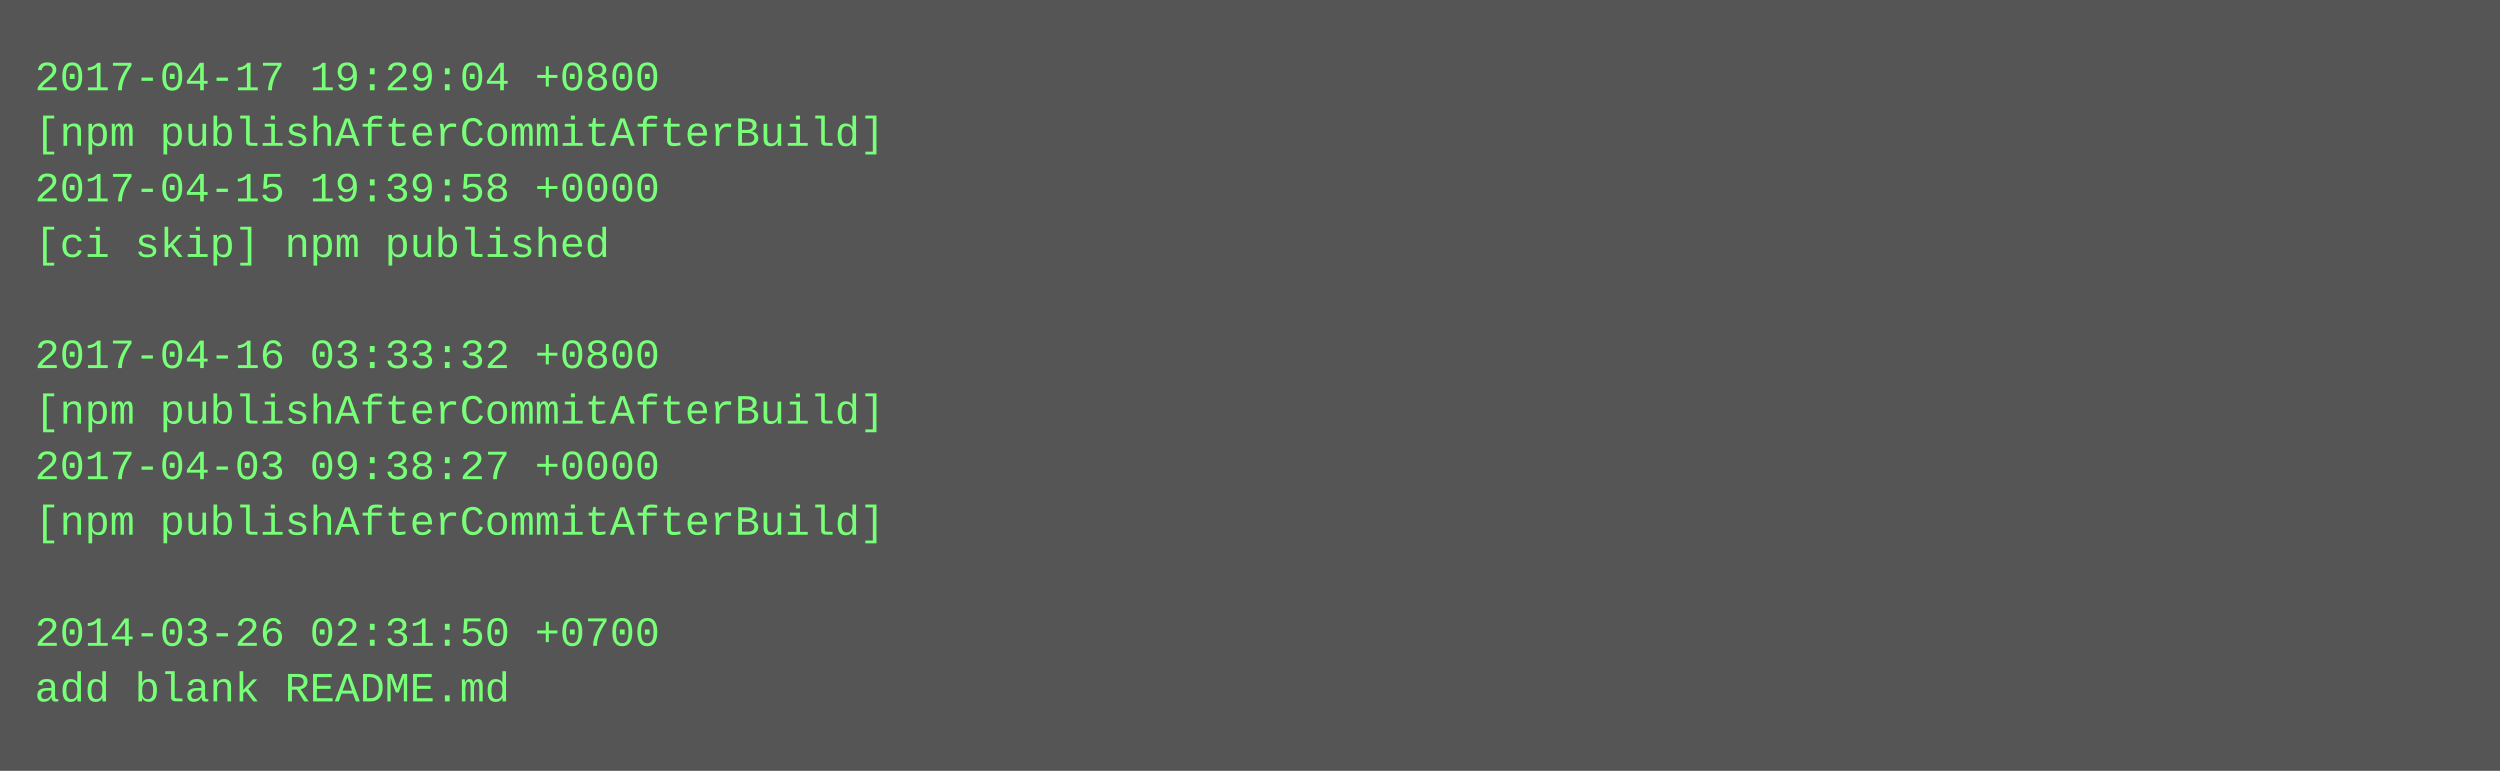
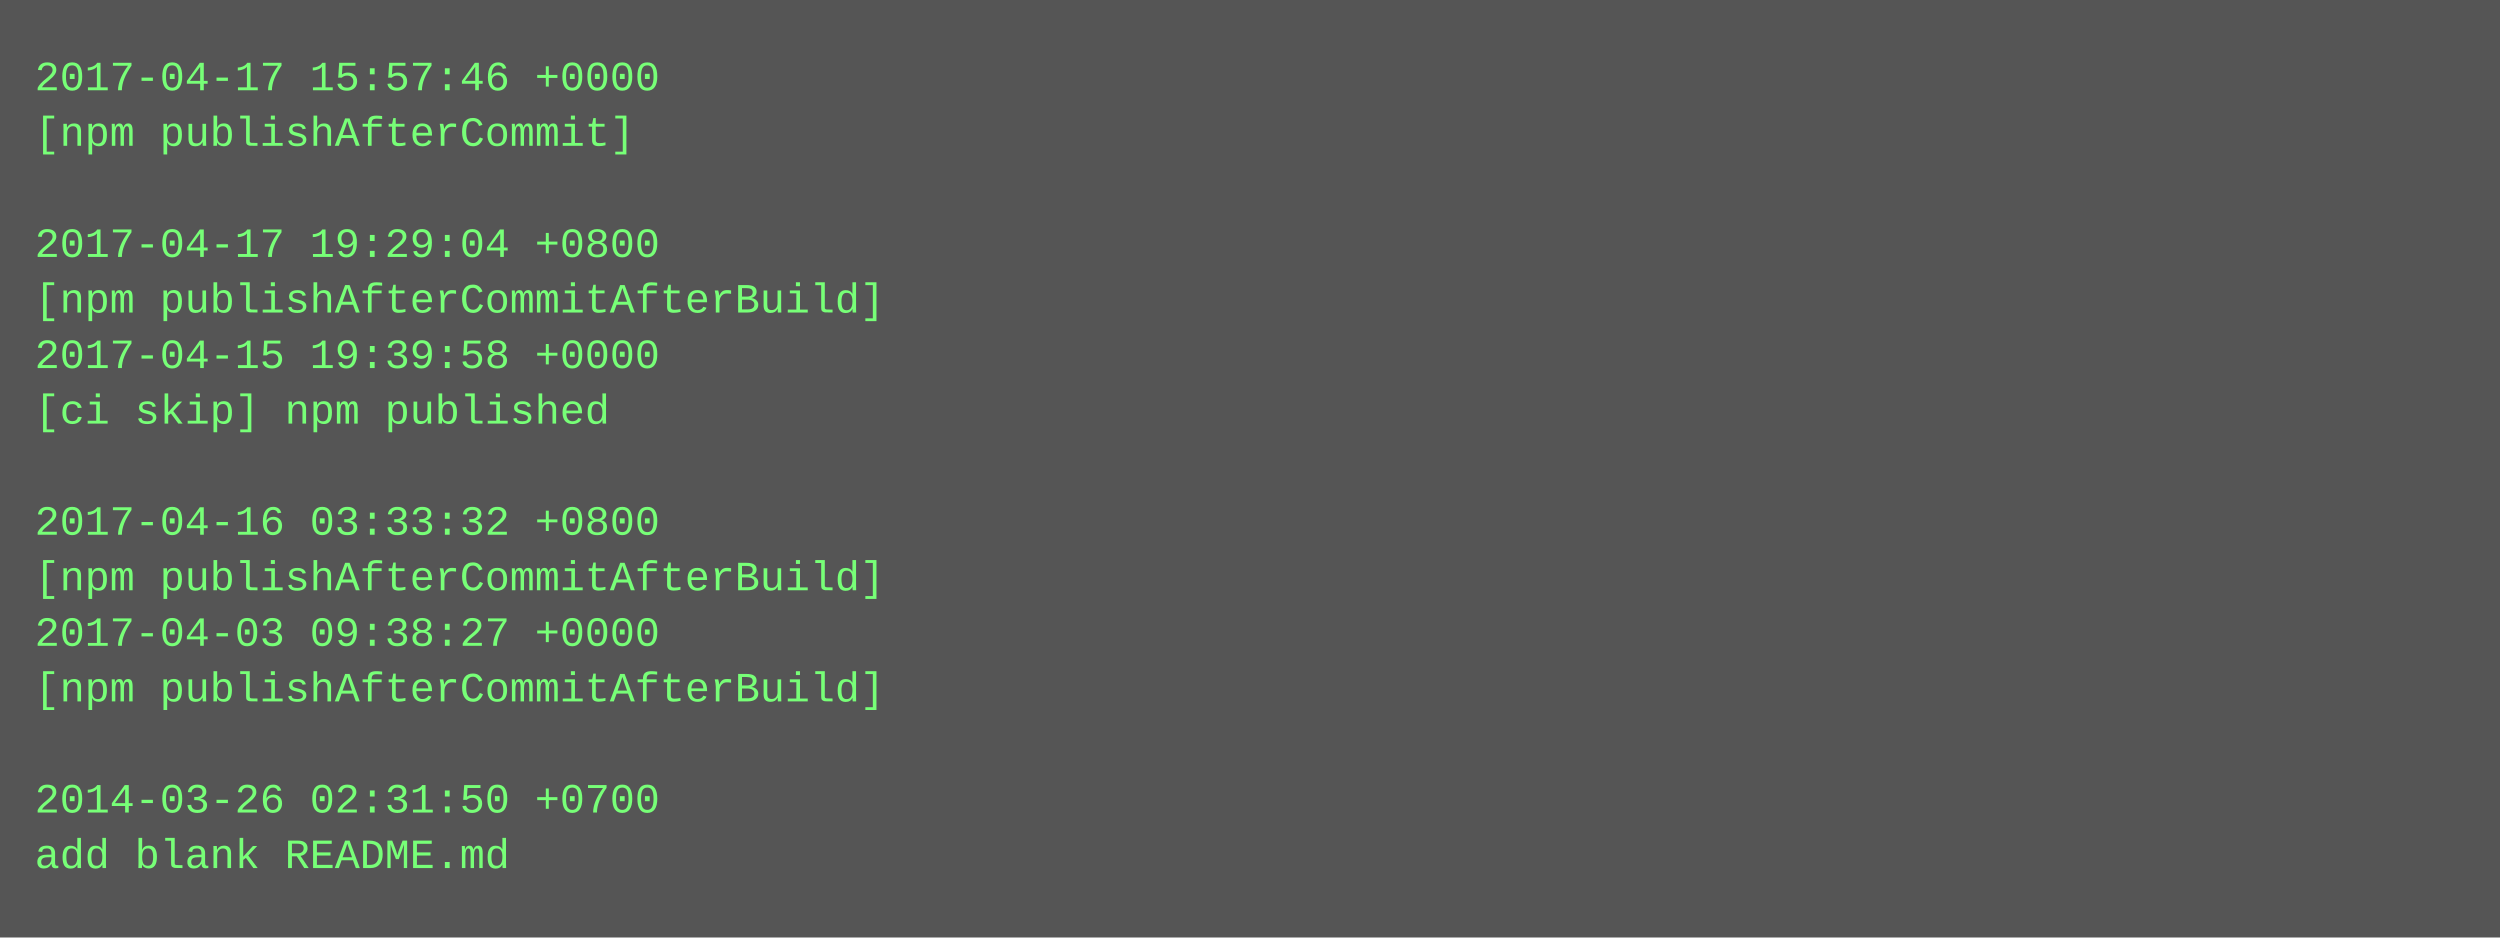
- <svg xmlns="http://www.w3.org/2000/svg" height="222" width="720">
-   <rect height="222" fill="#555" width="720" />
+ <svg xmlns="http://www.w3.org/2000/svg" height="270" width="720">
+   <rect height="270" fill="#555" width="720" />
  <text fill="#7f7" font-family="Courier New" font-size="12" xml:space="preserve">
-     <tspan x="10" y="26">2017-04-17 19:29:04 +0800</tspan>
-     <tspan x="10" y="42">[npm publishAfterCommitAfterBuild]</tspan>
-     <tspan x="10" y="58">2017-04-15 19:39:58 +0000</tspan>
-     <tspan x="10" y="74">[ci skip] npm published</tspan>
-     <tspan x="10" y="90" />
-     <tspan x="10" y="106">2017-04-16 03:33:32 +0800</tspan>
-     <tspan x="10" y="122">[npm publishAfterCommitAfterBuild]</tspan>
-     <tspan x="10" y="138">2017-04-03 09:38:27 +0000</tspan>
-     <tspan x="10" y="154">[npm publishAfterCommitAfterBuild]</tspan>
-     <tspan x="10" y="170" />
-     <tspan x="10" y="186">2014-03-26 02:31:50 +0700</tspan>
-     <tspan x="10" y="202">add blank README.md</tspan>
+     <tspan x="10" y="26">2017-04-17 15:57:46 +0000</tspan>
+     <tspan x="10" y="42">[npm publishAfterCommit]</tspan>
+     <tspan x="10" y="58" />
+     <tspan x="10" y="74">2017-04-17 19:29:04 +0800</tspan>
+     <tspan x="10" y="90">[npm publishAfterCommitAfterBuild]</tspan>
+     <tspan x="10" y="106">2017-04-15 19:39:58 +0000</tspan>
+     <tspan x="10" y="122">[ci skip] npm published</tspan>
+     <tspan x="10" y="138" />
+     <tspan x="10" y="154">2017-04-16 03:33:32 +0800</tspan>
+     <tspan x="10" y="170">[npm publishAfterCommitAfterBuild]</tspan>
+     <tspan x="10" y="186">2017-04-03 09:38:27 +0000</tspan>
+     <tspan x="10" y="202">[npm publishAfterCommitAfterBuild]</tspan>
+     <tspan x="10" y="218" />
+     <tspan x="10" y="234">2014-03-26 02:31:50 +0700</tspan>
+     <tspan x="10" y="250">add blank README.md</tspan>
  </text>
</svg>
